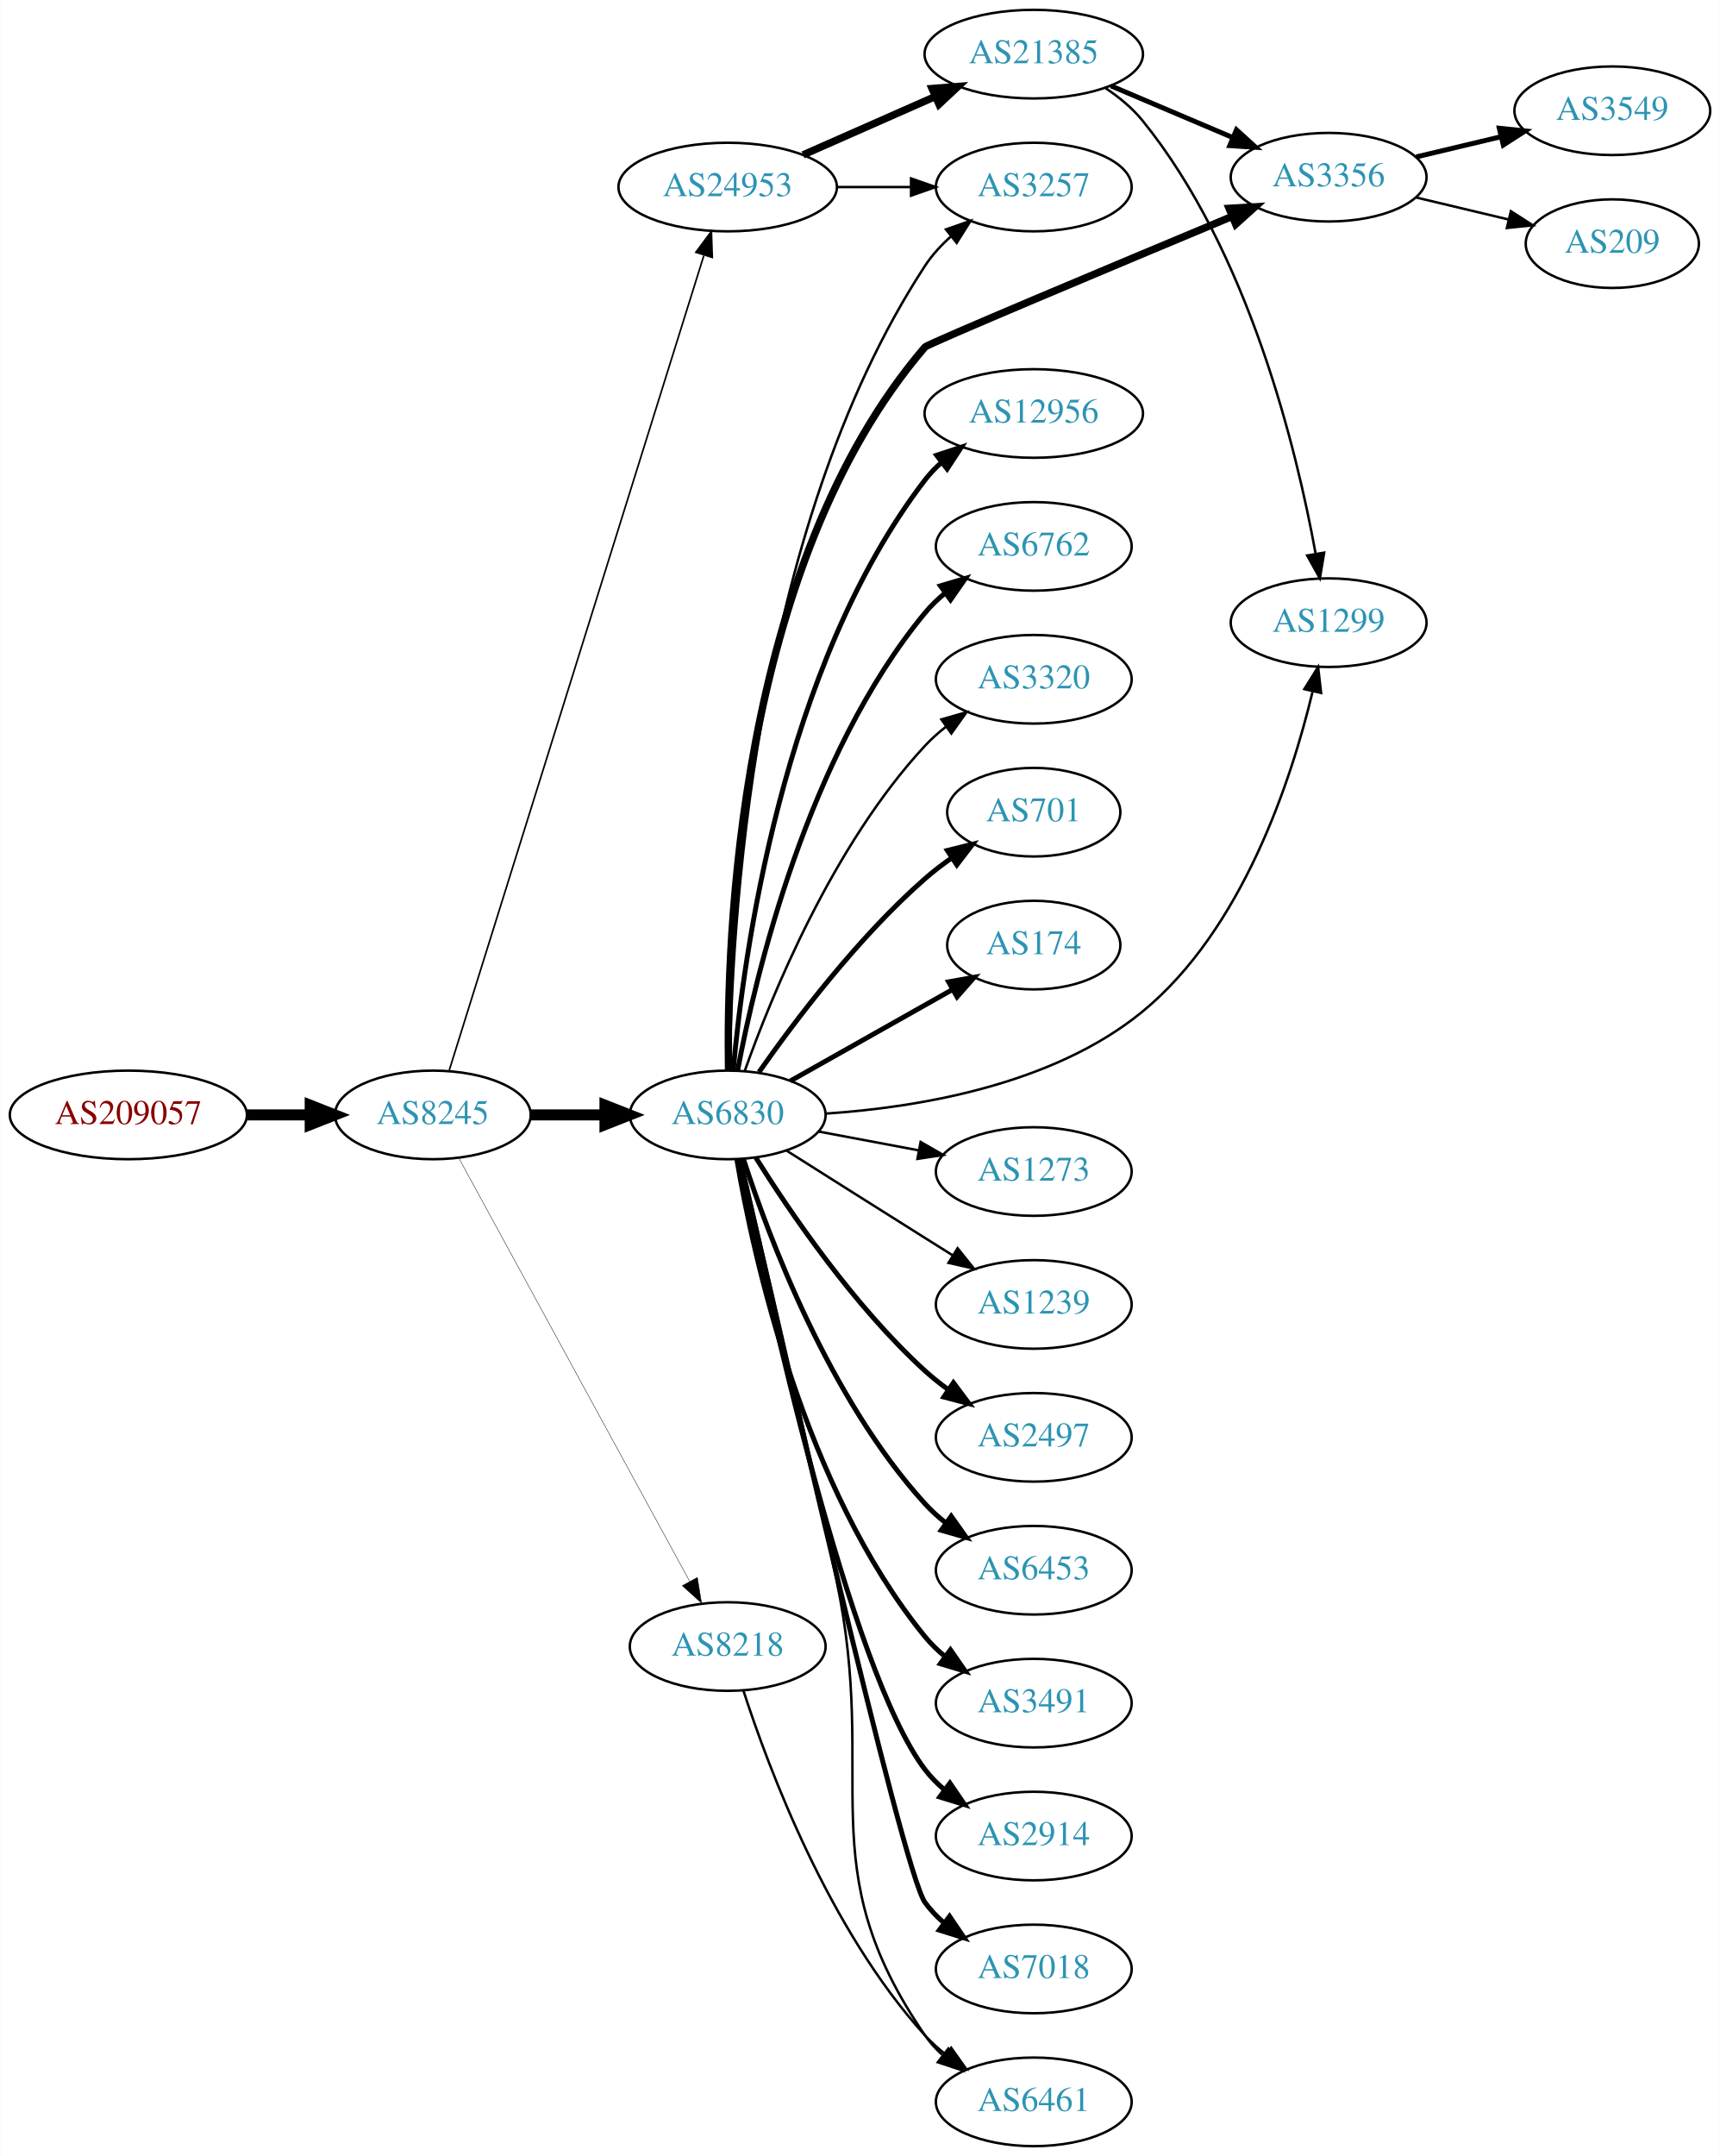
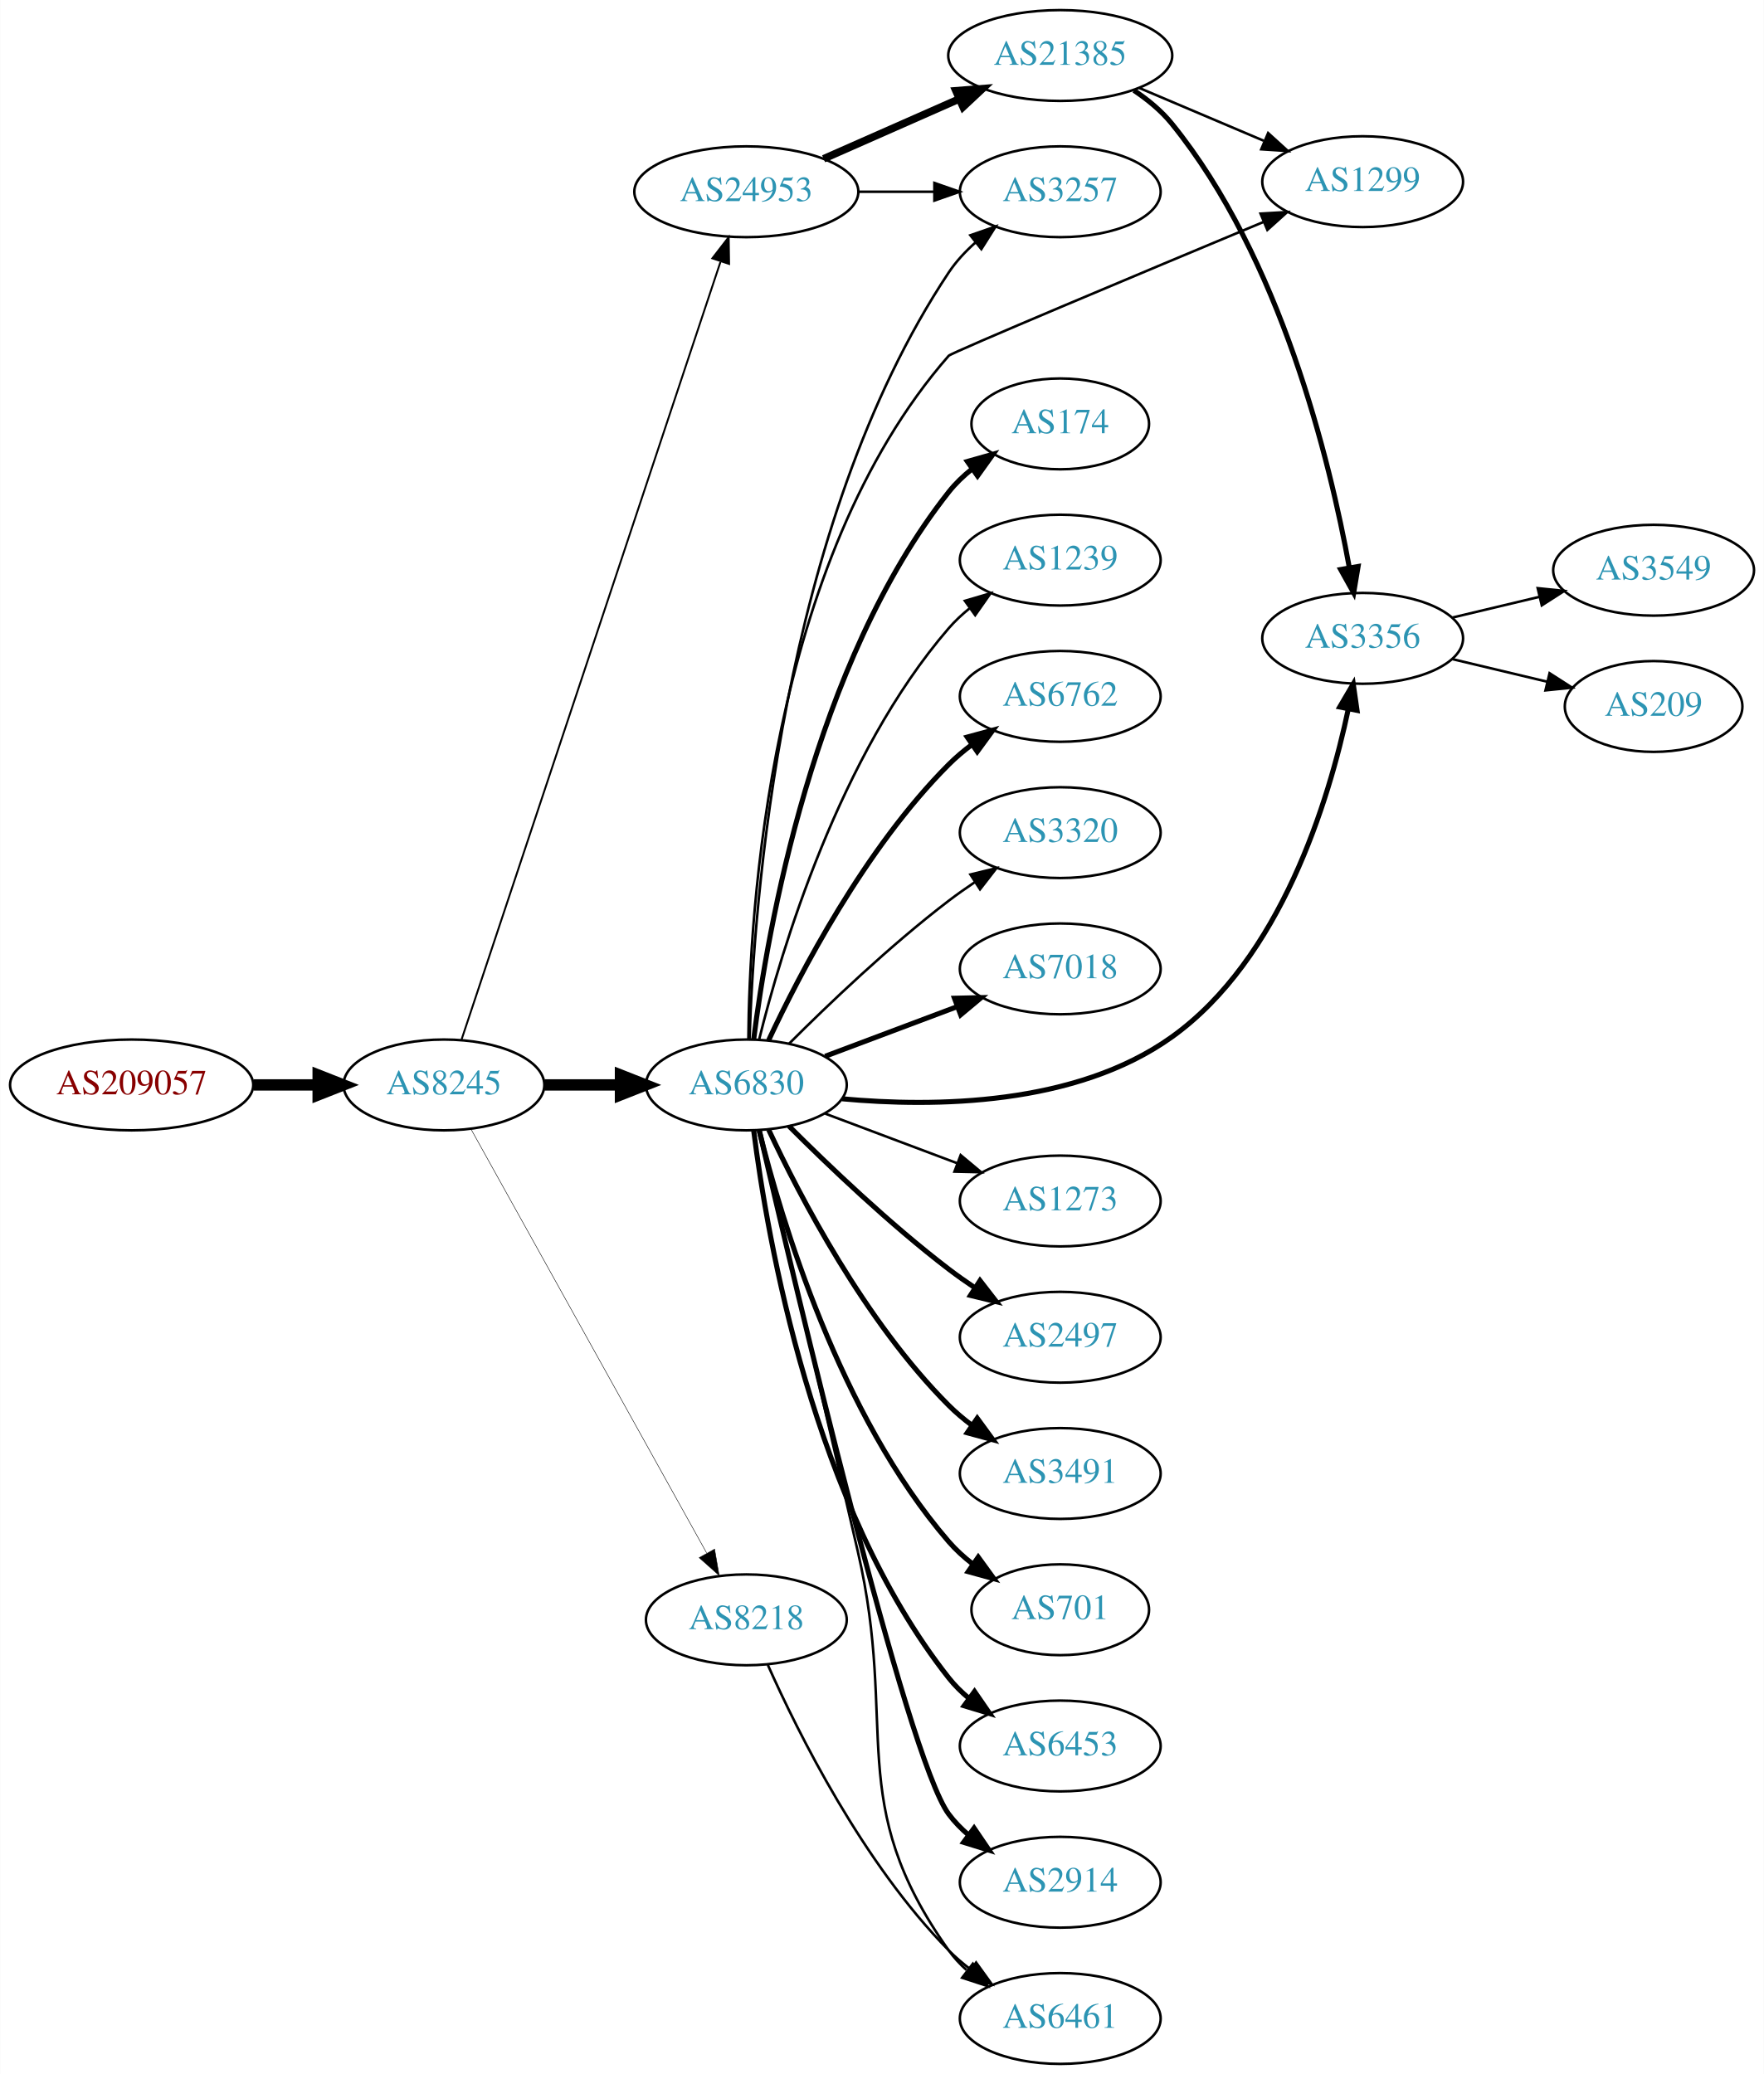
- <svg xmlns="http://www.w3.org/2000/svg" xmlns:xlink="http://www.w3.org/1999/xlink" width="699pt" height="876pt" viewBox="0.00 0.00 698.85 876.00">
-   <g id="graph0" class="graph" transform="scale(1 1) rotate(0) translate(4 872)">
-     <polygon fill="white" stroke="none" points="-4,4 -4,-872 694.855,-872 694.855,4 -4,4" />
+ <svg xmlns="http://www.w3.org/2000/svg" xmlns:xlink="http://www.w3.org/1999/xlink" width="699pt" height="822pt" viewBox="0.00 0.00 698.85 822.00">
+   <g id="graph0" class="graph" transform="scale(1 1) rotate(0) translate(4 818)">
+     <polygon fill="white" stroke="none" points="-4,4 -4,-818 694.855,-818 694.855,4 -4,4" />
    <g id="node1" class="node">
      <g id="a_node1">
        <a xlink:href="/asn/209057" xlink:title="AS209057 ~ netkey information technology gmbh [AT]">
-           <ellipse fill="#ffffff" stroke="black" cx="48.096" cy="-419" rx="48.192" ry="18" />
-           <text text-anchor="middle" x="48.096" y="-415.3" font-family="Times,serif" font-size="14.00" fill="#880000">AS209057</text>
+           <ellipse fill="#ffffff" stroke="black" cx="48.096" cy="-388" rx="48.192" ry="18" />
+           <text text-anchor="middle" x="48.096" y="-384.3" font-family="Times,serif" font-size="14.00" fill="#880000">AS209057</text>
        </a>
      </g>
    </g>
    <g id="node2" class="node">
      <g id="a_node2">
        <a xlink:href="/asn/8245" xlink:title="AS8245 ~ Video-Broadcast GmbH [AT]">
-           <ellipse fill="#ffffff" stroke="black" cx="171.838" cy="-419" rx="39.794" ry="18" />
-           <text text-anchor="middle" x="171.838" y="-415.3" font-family="Times,serif" font-size="14.00" fill="#2c94b3">AS8245</text>
+           <ellipse fill="#ffffff" stroke="black" cx="171.838" cy="-388" rx="39.794" ry="18" />
+           <text text-anchor="middle" x="171.838" y="-384.3" font-family="Times,serif" font-size="14.00" fill="#2c94b3">AS8245</text>
        </a>
      </g>
    </g>
    <g id="edge1" class="edge">
-       <path fill="none" stroke="black" stroke-width="4.5" d="M96.513,-419C104.867,-419 113.577,-419 121.969,-419" />
-       <polygon fill="black" stroke="black" stroke-width="4.5" points="122.004,-422.938 132.004,-419 122.004,-415.063 122.004,-422.938" />
+       <path fill="none" stroke="black" stroke-width="4.5" d="M96.513,-388C104.867,-388 113.577,-388 121.969,-388" />
+       <polygon fill="black" stroke="black" stroke-width="4.5" points="122.004,-391.938 132.004,-388 122.004,-384.063 122.004,-391.938" />
    </g>
    <g id="node3" class="node">
      <g id="a_node3">
-         <a xlink:href="/asn/24953" xlink:title="AS24953 ~ AS MACRO: AS-24953 (customers) [AT]">
-           <ellipse fill="#ffffff" stroke="black" cx="291.681" cy="-796" rx="44.393" ry="18" />
-           <text text-anchor="middle" x="291.681" y="-792.3" font-family="Times,serif" font-size="14.00" fill="#2c94b3">AS24953</text>
+         <a xlink:href="/asn/6830" xlink:title="AS6830 ~ LGI-UPC [AT]">
+           <ellipse fill="#ffffff" stroke="black" cx="291.681" cy="-388" rx="39.794" ry="18" />
+           <text text-anchor="middle" x="291.681" y="-384.3" font-family="Times,serif" font-size="14.00" fill="#2c94b3">AS6830</text>
        </a>
      </g>
    </g>
    <g id="edge2" class="edge">
-       <path fill="none" stroke="black" stroke-width="0.667" d="M178.522,-437.183C197.54,-498.026 259.038,-694.77 281.961,-768.105" />
-       <polygon fill="black" stroke="black" stroke-width="0.667" points="278.73,-769.499 285.054,-777.999 285.411,-767.41 278.73,-769.499" />
+       <path fill="none" stroke="black" stroke-width="4.5" d="M211.751,-388C221.304,-388 231.654,-388 241.616,-388" />
+       <polygon fill="black" stroke="black" stroke-width="4.5" points="241.809,-391.938 251.809,-388 241.809,-384.063 241.809,-391.938" />
    </g>
    <g id="node4" class="node">
      <g id="a_node4">
-         <a xlink:href="/asn/6830" xlink:title="AS6830 ~ LGI-UPC [AT]">
-           <ellipse fill="#ffffff" stroke="black" cx="291.681" cy="-419" rx="39.794" ry="18" />
-           <text text-anchor="middle" x="291.681" y="-415.3" font-family="Times,serif" font-size="14.00" fill="#2c94b3">AS6830</text>
+         <a xlink:href="/asn/24953" xlink:title="AS24953 ~ AS MACRO: AS-24953 (customers) [AT]">
+           <ellipse fill="#ffffff" stroke="black" cx="291.681" cy="-742" rx="44.393" ry="18" />
+           <text text-anchor="middle" x="291.681" y="-738.3" font-family="Times,serif" font-size="14.00" fill="#2c94b3">AS24953</text>
        </a>
      </g>
    </g>
    <g id="edge3" class="edge">
-       <path fill="none" stroke="black" stroke-width="4.5" d="M211.751,-419C221.304,-419 231.654,-419 241.616,-419" />
-       <polygon fill="black" stroke="black" stroke-width="4.5" points="241.809,-422.938 251.809,-419 241.809,-415.063 241.809,-422.938" />
+       <path fill="none" stroke="black" stroke-width="0.75" d="M178.844,-406.042C198.072,-463.802 258.208,-644.452 281.415,-714.167" />
+       <polygon fill="black" stroke="black" stroke-width="0.75" points="278.207,-715.612 284.687,-723.995 284.849,-713.401 278.207,-715.612" />
    </g>
    <g id="node5" class="node">
      <g id="a_node5">
        <a xlink:href="/asn/8218" xlink:title="AS8218 ~ legacy Neotelecoms [FR]">
-           <ellipse fill="#ffffff" stroke="black" cx="291.681" cy="-203" rx="39.794" ry="18" />
-           <text text-anchor="middle" x="291.681" y="-199.3" font-family="Times,serif" font-size="14.00" fill="#2c94b3">AS8218</text>
+           <ellipse fill="#ffffff" stroke="black" cx="291.681" cy="-176" rx="39.794" ry="18" />
+           <text text-anchor="middle" x="291.681" y="-172.3" font-family="Times,serif" font-size="14.00" fill="#2c94b3">AS8218</text>
        </a>
      </g>
    </g>
    <g id="edge4" class="edge">
-       <path fill="none" stroke="black" stroke-width="0.167" d="M182.481,-401.324C203.163,-363.416 251.876,-274.127 276.255,-229.441" />
-       <polygon fill="black" stroke="black" stroke-width="0.167" points="279.352,-231.072 281.069,-220.617 273.207,-227.72 279.352,-231.072" />
+       <path fill="none" stroke="black" stroke-width="0.188" d="M182.481,-370.651C203.069,-333.615 251.431,-246.61 275.919,-202.556" />
+       <polygon fill="black" stroke="black" stroke-width="0.188" points="279.104,-204.029 280.904,-193.589 272.986,-200.629 279.104,-204.029" />
    </g>
    <g id="node6" class="node">
      <g id="a_node6">
-         <a xlink:href="/asn/3257" xlink:title="AS3257 ~ GTT [DE]">
-           <ellipse fill="#ffffff" stroke="black" cx="416.073" cy="-796" rx="39.794" ry="18" />
-           <text text-anchor="middle" x="416.073" y="-792.3" font-family="Times,serif" font-size="14.00" fill="#2c94b3">AS3257</text>
-         </a>
-       </g>
-     </g>
-     <g id="edge5" class="edge">
-       <path fill="none" stroke="black" d="M336.176,-796C345.865,-796 356.202,-796 366.095,-796" />
-       <polygon fill="black" stroke="black" points="366.197,-799.5 376.197,-796 366.197,-792.5 366.197,-799.5" />
-     </g>
-     <g id="node7" class="node">
-       <g id="a_node7">
-         <a xlink:href="/asn/21385" xlink:title="AS21385 ~ Trusted Network GmbH [DE]">
-           <ellipse fill="#ffffff" stroke="black" cx="416.073" cy="-850" rx="44.393" ry="18" />
-           <text text-anchor="middle" x="416.073" y="-846.3" font-family="Times,serif" font-size="14.00" fill="#2c94b3">AS21385</text>
-         </a>
-       </g>
-     </g>
-     <g id="edge6" class="edge">
-       <path fill="none" stroke="black" stroke-width="3" d="M322.308,-809.072C338.425,-816.183 358.565,-825.069 375.957,-832.742" />
-       <polygon fill="black" stroke="black" stroke-width="3" points="374.732,-836.027 385.294,-836.861 377.557,-829.622 374.732,-836.027" />
-     </g>
-     <g id="edge21" class="edge">
-       <path fill="none" stroke="black" d="M292.58,-437.175C293.115,-491.483 300.878,-655.497 371.877,-764 374.741,-768.378 378.423,-772.374 382.427,-775.944" />
-       <polygon fill="black" stroke="black" points="380.385,-778.792 390.392,-782.274 384.741,-773.312 380.385,-778.792" />
-     </g>
-     <g id="node8" class="node">
-       <g id="a_node8">
-         <a xlink:href="/asn/1239" xlink:title="AS1239 ~ Sprint [US]">
-           <ellipse fill="#ffffff" stroke="black" cx="416.073" cy="-342" rx="39.794" ry="18" />
-           <text text-anchor="middle" x="416.073" y="-338.3" font-family="Times,serif" font-size="14.00" fill="#2c94b3">AS1239</text>
-         </a>
-       </g>
-     </g>
-     <g id="edge7" class="edge">
-       <path fill="none" stroke="black" d="M315.537,-404.532C331.347,-394.533 352.876,-380.936 371.877,-369 375.499,-366.724 379.295,-364.344 383.07,-361.981" />
-       <polygon fill="black" stroke="black" points="385.124,-364.824 391.746,-356.554 381.412,-358.89 385.124,-364.824" />
-     </g>
-     <g id="node9" class="node">
-       <g id="a_node9">
        <a xlink:href="/asn/2497" xlink:title="AS2497 ~ Internet Initiative Japan Inc. [JP]">
          <ellipse fill="#ffffff" stroke="black" cx="416.073" cy="-288" rx="39.794" ry="18" />
          <text text-anchor="middle" x="416.073" y="-284.3" font-family="Times,serif" font-size="14.00" fill="#2c94b3">AS2497</text>
        </a>
      </g>
    </g>
+     <g id="edge5" class="edge">
+       <path fill="none" stroke="black" stroke-width="2" d="M308.579,-371.681C324.037,-356.228 348.535,-332.806 371.877,-315 375.199,-312.466 378.766,-309.947 382.375,-307.525" />
+       <polygon fill="black" stroke="black" stroke-width="2" points="384.284,-310.458 390.775,-302.085 380.479,-304.583 384.284,-310.458" />
+     </g>
+     <g id="node7" class="node">
+       <g id="a_node7">
+         <a xlink:href="/asn/3491" xlink:title="AS3491 ~ PCCW Global, Inc. [US]">
+           <ellipse fill="#ffffff" stroke="black" cx="416.073" cy="-234" rx="39.794" ry="18" />
+           <text text-anchor="middle" x="416.073" y="-230.3" font-family="Times,serif" font-size="14.00" fill="#2c94b3">AS3491</text>
+         </a>
+       </g>
+     </g>
+     <g id="edge6" class="edge">
+       <path fill="none" stroke="black" stroke-width="2" d="M300.531,-370.253C312.811,-343.983 338.638,-294.274 371.877,-261 374.679,-258.194 377.826,-255.543 381.109,-253.078" />
+       <polygon fill="black" stroke="black" stroke-width="2" points="383.179,-255.903 389.436,-247.353 379.213,-250.135 383.179,-255.903" />
+     </g>
+     <g id="node8" class="node">
+       <g id="a_node8">
+         <a xlink:href="/asn/701" xlink:title="AS701 ~ UUNET [US]">
+           <ellipse fill="#ffffff" stroke="black" cx="416.073" cy="-180" rx="35.194" ry="18" />
+           <text text-anchor="middle" x="416.073" y="-176.3" font-family="Times,serif" font-size="14.00" fill="#2c94b3">AS701</text>
+         </a>
+       </g>
+     </g>
+     <g id="edge7" class="edge">
+       <path fill="none" stroke="black" stroke-width="2" d="M296.78,-369.885C305.449,-334.937 328.498,-257.233 371.877,-207 374.673,-203.762 377.955,-200.784 381.439,-198.082" />
+       <polygon fill="black" stroke="black" stroke-width="2" points="383.574,-200.861 389.802,-192.291 379.588,-195.107 383.574,-200.861" />
+     </g>
+     <g id="node9" class="node">
+       <g id="a_node9">
+         <a xlink:href="/asn/6453" xlink:title="AS6453 ~ TATA COMMUNICATIONS (AMERICA) INC [US]">
+           <ellipse fill="#ffffff" stroke="black" cx="416.073" cy="-126" rx="39.794" ry="18" />
+           <text text-anchor="middle" x="416.073" y="-122.3" font-family="Times,serif" font-size="14.00" fill="#2c94b3">AS6453</text>
+         </a>
+       </g>
+     </g>
    <g id="edge8" class="edge">
-       <path fill="none" stroke="black" stroke-width="2" d="M303.108,-401.634C316.897,-379.648 342.865,-341.454 371.877,-315 374.807,-312.328 378.036,-309.763 381.37,-307.351" />
-       <polygon fill="black" stroke="black" stroke-width="2" points="383.426,-310.186 389.76,-301.692 379.512,-304.382 383.426,-310.186" />
+       <path fill="none" stroke="black" stroke-width="2" d="M294.608,-369.838C299.914,-327.576 318.1,-221.073 371.877,-153 374.207,-150.051 376.953,-147.336 379.914,-144.861" />
+       <polygon fill="black" stroke="black" stroke-width="2" points="382.107,-147.593 388.114,-138.866 377.976,-141.942 382.107,-147.593" />
    </g>
    <g id="node10" class="node">
      <g id="a_node10">
-         <a xlink:href="/asn/6453" xlink:title="AS6453 ~ TATA COMMUNICATIONS (AMERICA) INC [US]">
-           <ellipse fill="#ffffff" stroke="black" cx="416.073" cy="-234" rx="39.794" ry="18" />
-           <text text-anchor="middle" x="416.073" y="-230.3" font-family="Times,serif" font-size="14.00" fill="#2c94b3">AS6453</text>
+         <a xlink:href="/asn/2914" xlink:title="AS2914 ~ NTT America, Inc. [US]">
+           <ellipse fill="#ffffff" stroke="black" cx="416.073" cy="-72" rx="39.794" ry="18" />
+           <text text-anchor="middle" x="416.073" y="-68.3" font-family="Times,serif" font-size="14.00" fill="#2c94b3">AS2914</text>
        </a>
      </g>
    </g>
    <g id="edge9" class="edge">
-       <path fill="none" stroke="black" stroke-width="2" d="M298.094,-401.01C308.278,-369.568 332.842,-303.888 371.877,-261 374.407,-258.22 377.287,-255.619 380.332,-253.215" />
-       <polygon fill="black" stroke="black" stroke-width="2" points="382.515,-255.958 388.648,-247.319 378.466,-250.247 382.515,-255.958" />
+       <path fill="none" stroke="black" stroke-width="2" d="M296.839,-369.862C310.669,-310.028 355.182,-121.432 371.877,-99 374.121,-95.985 376.81,-93.227 379.735,-90.723" />
+       <polygon fill="black" stroke="black" stroke-width="2" points="381.93,-93.453 387.885,-84.69 377.765,-87.827 381.93,-93.453" />
    </g>
    <g id="node11" class="node">
      <g id="a_node11">
-         <a xlink:href="/asn/3491" xlink:title="AS3491 ~ PCCW Global, Inc. [US]">
-           <ellipse fill="#ffffff" stroke="black" cx="416.073" cy="-180" rx="39.794" ry="18" />
-           <text text-anchor="middle" x="416.073" y="-176.3" font-family="Times,serif" font-size="14.00" fill="#2c94b3">AS3491</text>
+         <a xlink:href="/asn/174" xlink:title="AS174 ~ Cogent Communications [US]">
+           <ellipse fill="#ffffff" stroke="black" cx="416.073" cy="-650" rx="35.194" ry="18" />
+           <text text-anchor="middle" x="416.073" y="-646.3" font-family="Times,serif" font-size="14.00" fill="#2c94b3">AS174</text>
        </a>
      </g>
    </g>
    <g id="edge10" class="edge">
-       <path fill="none" stroke="black" stroke-width="2" d="M295.406,-400.861C302.1,-361.596 322.544,-267.405 371.877,-207 374.254,-204.089 377.033,-201.4 380.014,-198.94" />
-       <polygon fill="black" stroke="black" stroke-width="2" points="382.205,-201.675 388.241,-192.968 378.092,-196.01 382.205,-201.675" />
+       <path fill="none" stroke="black" stroke-width="2" d="M294.608,-406.162C299.914,-448.424 318.1,-554.927 371.877,-623 374.529,-626.357 377.721,-629.409 381.154,-632.153" />
+       <polygon fill="black" stroke="black" stroke-width="2" points="379.268,-635.105 389.463,-637.989 383.292,-629.377 379.268,-635.105" />
    </g>
    <g id="node12" class="node">
      <g id="a_node12">
-         <a xlink:href="/asn/2914" xlink:title="AS2914 ~ NTT America, Inc. [US]">
-           <ellipse fill="#ffffff" stroke="black" cx="416.073" cy="-126" rx="39.794" ry="18" />
-           <text text-anchor="middle" x="416.073" y="-122.3" font-family="Times,serif" font-size="14.00" fill="#2c94b3">AS2914</text>
+         <a xlink:href="/asn/1239" xlink:title="AS1239 ~ Sprint [US]">
+           <ellipse fill="#ffffff" stroke="black" cx="416.073" cy="-596" rx="39.794" ry="18" />
+           <text text-anchor="middle" x="416.073" y="-592.3" font-family="Times,serif" font-size="14.00" fill="#2c94b3">AS1239</text>
        </a>
      </g>
    </g>
    <g id="edge11" class="edge">
-       <path fill="none" stroke="black" stroke-width="2" d="M296.307,-400.981C307.249,-347.922 341.082,-193.445 371.877,-153 374.154,-150.01 376.865,-147.268 379.804,-144.775" />
-       <polygon fill="black" stroke="black" stroke-width="2" points="381.998,-147.506 387.973,-138.756 377.846,-141.87 381.998,-147.506" />
+       <path fill="none" stroke="black" d="M296.78,-406.115C305.449,-441.063 328.498,-518.767 371.877,-569 374.333,-571.845 377.165,-574.489 380.179,-576.921" />
+       <polygon fill="black" stroke="black" points="378.286,-579.871 388.452,-582.855 382.366,-574.183 378.286,-579.871" />
    </g>
    <g id="node13" class="node">
      <g id="a_node13">
-         <a xlink:href="/asn/7018" xlink:title="AS7018 ~ AT&amp;T Services, Inc. [US]">
-           <ellipse fill="#ffffff" stroke="black" cx="416.073" cy="-72" rx="39.794" ry="18" />
-           <text text-anchor="middle" x="416.073" y="-68.3" font-family="Times,serif" font-size="14.00" fill="#2c94b3">AS7018</text>
+         <a xlink:href="/asn/6762" xlink:title="AS6762 ~ TELECOM ITALIA SPARKLE S.p.A. [IT]">
+           <ellipse fill="#ffffff" stroke="black" cx="416.073" cy="-542" rx="39.794" ry="18" />
+           <text text-anchor="middle" x="416.073" y="-538.3" font-family="Times,serif" font-size="14.00" fill="#2c94b3">AS6762</text>
        </a>
      </g>
    </g>
    <g id="edge12" class="edge">
-       <path fill="none" stroke="black" stroke-width="2" d="M296.792,-400.775C311.729,-334.799 362.721,-111.626 371.877,-99 374.083,-95.957 376.747,-93.18 379.657,-90.665" />
-       <polygon fill="black" stroke="black" stroke-width="2" points="381.852,-93.394 387.784,-84.616 377.673,-87.779 381.852,-93.394" />
+       <path fill="none" stroke="black" stroke-width="2" d="M300.531,-405.747C312.811,-432.017 338.638,-481.726 371.877,-515 374.679,-517.806 377.826,-520.457 381.109,-522.922" />
+       <polygon fill="black" stroke="black" stroke-width="2" points="379.213,-525.865 389.436,-528.647 383.179,-520.097 379.213,-525.865" />
    </g>
    <g id="node14" class="node">
      <g id="a_node14">
-         <a xlink:href="/asn/12956" xlink:title="AS12956 ~ TELXIUS [ES]">
-           <ellipse fill="#ffffff" stroke="black" cx="416.073" cy="-704" rx="44.393" ry="18" />
-           <text text-anchor="middle" x="416.073" y="-700.3" font-family="Times,serif" font-size="14.00" fill="#2c94b3">AS12956</text>
+         <a xlink:href="/asn/3320" xlink:title="AS3320 ~ DTAG [DE]">
+           <ellipse fill="#ffffff" stroke="black" cx="416.073" cy="-488" rx="39.794" ry="18" />
+           <text text-anchor="middle" x="416.073" y="-484.3" font-family="Times,serif" font-size="14.00" fill="#2c94b3">AS3320</text>
        </a>
      </g>
    </g>
    <g id="edge13" class="edge">
-       <path fill="none" stroke="black" stroke-width="2" d="M293.949,-437.228C297.932,-482.373 313.652,-601.198 371.877,-677 373.87,-679.595 376.189,-682.004 378.699,-684.226" />
-       <polygon fill="black" stroke="black" stroke-width="2" points="376.598,-687.025 386.663,-690.334 380.857,-681.471 376.598,-687.025" />
+       <path fill="none" stroke="black" d="M308.579,-404.319C324.037,-419.772 348.535,-443.194 371.877,-461 375.199,-463.534 378.766,-466.053 382.375,-468.475" />
+       <polygon fill="black" stroke="black" points="380.479,-471.417 390.775,-473.915 384.284,-465.542 380.479,-471.417" />
    </g>
    <g id="node15" class="node">
      <g id="a_node15">
-         <a xlink:href="/asn/6762" xlink:title="AS6762 ~ TELECOM ITALIA SPARKLE S.p.A. [IT]">
-           <ellipse fill="#ffffff" stroke="black" cx="416.073" cy="-650" rx="39.794" ry="18" />
-           <text text-anchor="middle" x="416.073" y="-646.3" font-family="Times,serif" font-size="14.00" fill="#2c94b3">AS6762</text>
+         <a xlink:href="/asn/7018" xlink:title="AS7018 ~ AT&amp;T Services, Inc. [US]">
+           <ellipse fill="#ffffff" stroke="black" cx="416.073" cy="-434" rx="39.794" ry="18" />
+           <text text-anchor="middle" x="416.073" y="-430.3" font-family="Times,serif" font-size="14.00" fill="#2c94b3">AS7018</text>
        </a>
      </g>
    </g>
    <g id="edge14" class="edge">
-       <path fill="none" stroke="black" stroke-width="2" d="M295.704,-437.033C302.879,-475.16 324.043,-565.189 371.877,-623 374.273,-625.896 377.064,-628.574 380.052,-631.028" />
-       <polygon fill="black" stroke="black" stroke-width="2" points="378.138,-633.963 388.291,-636.992 382.243,-628.293 378.138,-633.963" />
+       <path fill="none" stroke="black" stroke-width="2" d="M322.935,-399.371C338.675,-405.287 358.122,-412.596 375.087,-418.972" />
+       <polygon fill="black" stroke="black" stroke-width="2" points="374.15,-422.359 384.742,-422.601 376.613,-415.806 374.15,-422.359" />
    </g>
    <g id="node16" class="node">
      <g id="a_node16">
-         <a xlink:href="/asn/3320" xlink:title="AS3320 ~ DTAG [DE]">
-           <ellipse fill="#ffffff" stroke="black" cx="416.073" cy="-596" rx="39.794" ry="18" />
-           <text text-anchor="middle" x="416.073" y="-592.3" font-family="Times,serif" font-size="14.00" fill="#2c94b3">AS3320</text>
-         </a>
-       </g>
-     </g>
-     <g id="edge15" class="edge">
-       <path fill="none" stroke="black" d="M298.667,-437.027C309.407,-467.221 334.381,-528.668 371.877,-569 374.436,-571.753 377.336,-574.336 380.393,-576.729" />
-       <polygon fill="black" stroke="black" points="378.537,-579.704 388.726,-582.61 382.573,-573.984 378.537,-579.704" />
-     </g>
-     <g id="node17" class="node">
-       <g id="a_node17">
-         <a xlink:href="/asn/701" xlink:title="AS701 ~ UUNET [US]">
-           <ellipse fill="#ffffff" stroke="black" cx="416.073" cy="-542" rx="35.194" ry="18" />
-           <text text-anchor="middle" x="416.073" y="-538.3" font-family="Times,serif" font-size="14.00" fill="#2c94b3">AS701</text>
-         </a>
-       </g>
-     </g>
-     <g id="edge16" class="edge">
-       <path fill="none" stroke="black" stroke-width="2" d="M304.391,-436.386C318.701,-456.801 344.421,-490.928 371.877,-515 375.26,-517.966 379.004,-520.82 382.833,-523.488" />
-       <polygon fill="black" stroke="black" stroke-width="2" points="380.96,-526.446 391.241,-529.007 384.801,-520.594 380.96,-526.446" />
-     </g>
-     <g id="node18" class="node">
-       <g id="a_node18">
-         <a xlink:href="/asn/174" xlink:title="AS174 ~ Cogent Communications [US]">
-           <ellipse fill="#ffffff" stroke="black" cx="416.073" cy="-488" rx="35.194" ry="18" />
-           <text text-anchor="middle" x="416.073" y="-484.3" font-family="Times,serif" font-size="14.00" fill="#2c94b3">AS174</text>
-         </a>
-       </g>
-     </g>
-     <g id="edge17" class="edge">
-       <path fill="none" stroke="black" stroke-width="2" d="M317.154,-432.797C336.114,-443.486 362.536,-458.382 383.155,-470.006" />
-       <polygon fill="black" stroke="black" stroke-width="2" points="381.455,-473.066 391.885,-474.928 384.893,-466.968 381.455,-473.066" />
-     </g>
-     <g id="node19" class="node">
-       <g id="a_node19">
-         <a xlink:href="/asn/3356" xlink:title="AS3356 ~ Level 3 Parent, LLC [US]">
-           <ellipse fill="#ffffff" stroke="black" cx="535.915" cy="-800" rx="39.794" ry="18" />
-           <text text-anchor="middle" x="535.915" y="-796.3" font-family="Times,serif" font-size="14.00" fill="#2c94b3">AS3356</text>
-         </a>
-       </g>
-     </g>
-     <g id="edge18" class="edge">
-       <path fill="none" stroke="black" stroke-width="3" d="M292.021,-437.35C291.13,-489.782 295.605,-642.175 371.877,-731 372.971,-732.275 448.712,-764.032 496.563,-784.013" />
-       <polygon fill="black" stroke="black" stroke-width="3" points="495.446,-787.339 506.022,-787.961 498.142,-780.879 495.446,-787.339" />
-     </g>
-     <g id="node20" class="node">
-       <g id="a_node20">
-         <a xlink:href="/asn/1273" xlink:title="AS1273 ~ Vodafone Group PLC [EU]">
-           <ellipse fill="#ffffff" stroke="black" cx="416.073" cy="-396" rx="39.794" ry="18" />
-           <text text-anchor="middle" x="416.073" y="-392.3" font-family="Times,serif" font-size="14.00" fill="#2c94b3">AS1273</text>
-         </a>
-       </g>
-     </g>
-     <g id="edge19" class="edge">
-       <path fill="none" stroke="black" d="M328.74,-412.224C341.439,-409.837 355.886,-407.122 369.28,-404.605" />
-       <polygon fill="black" stroke="black" points="370.089,-408.015 379.271,-402.728 368.796,-401.135 370.089,-408.015" />
-     </g>
-     <g id="node21" class="node">
-       <g id="a_node21">
-         <a xlink:href="/asn/1299" xlink:title="AS1299 ~ Telia Carrier [EU]">
-           <ellipse fill="#ffffff" stroke="black" cx="535.915" cy="-619" rx="39.794" ry="18" />
-           <text text-anchor="middle" x="535.915" y="-615.3" font-family="Times,serif" font-size="14.00" fill="#2c94b3">AS1299</text>
-         </a>
-       </g>
-     </g>
-     <g id="edge20" class="edge">
-       <path fill="none" stroke="black" d="M331.453,-419.53C368.389,-421.975 423.642,-430.925 460.269,-461 500.959,-494.412 520.785,-555.135 529.336,-590.785" />
-       <polygon fill="black" stroke="black" points="526.022,-592.002 531.638,-600.986 532.851,-590.46 526.022,-592.002" />
-     </g>
-     <g id="node22" class="node">
-       <g id="a_node22">
        <a xlink:href="/asn/6461" xlink:title="AS6461 ~ Zayo Bandwidth [US]">
          <ellipse fill="#ffffff" stroke="black" cx="416.073" cy="-18" rx="39.794" ry="18" />
          <text text-anchor="middle" x="416.073" y="-14.3" font-family="Times,serif" font-size="14.00" fill="#2c94b3">AS6461</text>
        </a>
      </g>
    </g>
-     <g id="edge22" class="edge">
-       <path fill="none" stroke="black" d="M296.985,-401.062C304.984,-367.536 322.538,-293.061 335.877,-230 353.21,-148.049 324.429,-114.031 371.877,-45 373.83,-42.158 376.191,-39.555 378.79,-37.184" />
-       <polygon fill="black" stroke="black" points="381.342,-39.636 387.13,-30.763 377.072,-34.09 381.342,-39.636" />
+     <g id="edge15" class="edge">
+       <path fill="none" stroke="black" d="M296.882,-370.148C304.641,-337.153 321.717,-264.384 335.877,-203 352.065,-132.821 330.141,-103.697 371.877,-45 373.875,-42.189 376.267,-39.608 378.887,-37.252" />
+       <polygon fill="black" stroke="black" points="381.44,-39.706 387.261,-30.854 377.19,-34.144 381.44,-39.706" />
+     </g>
+     <g id="node17" class="node">
+       <g id="a_node17">
+         <a xlink:href="/asn/3356" xlink:title="AS3356 ~ Level 3 Parent, LLC [US]">
+           <ellipse fill="#ffffff" stroke="black" cx="535.915" cy="-565" rx="39.794" ry="18" />
+           <text text-anchor="middle" x="535.915" y="-561.3" font-family="Times,serif" font-size="14.00" fill="#2c94b3">AS3356</text>
+         </a>
+       </g>
+     </g>
+     <g id="edge16" class="edge">
+       <path fill="none" stroke="black" stroke-width="2" d="M329.633,-382.509C366.23,-379.129 422.17,-379.734 460.269,-407 503.493,-437.934 522.517,-500.533 530.219,-536.964" />
+       <polygon fill="black" stroke="black" stroke-width="2" points="526.816,-537.797 532.181,-546.932 533.684,-536.445 526.816,-537.797" />
+     </g>
+     <g id="node18" class="node">
+       <g id="a_node18">
+         <a xlink:href="/asn/3257" xlink:title="AS3257 ~ GTT [DE]">
+           <ellipse fill="#ffffff" stroke="black" cx="416.073" cy="-742" rx="39.794" ry="18" />
+           <text text-anchor="middle" x="416.073" y="-738.3" font-family="Times,serif" font-size="14.00" fill="#2c94b3">AS3257</text>
+         </a>
+       </g>
+     </g>
+     <g id="edge17" class="edge">
+       <path fill="none" stroke="black" d="M292.956,-406.074C294.564,-457.877 305.058,-609.595 371.877,-710 374.775,-714.356 378.476,-718.339 382.489,-721.903" />
+       <polygon fill="black" stroke="black" points="380.451,-724.754 390.46,-728.229 384.803,-719.271 380.451,-724.754" />
+     </g>
+     <g id="node19" class="node">
+       <g id="a_node19">
+         <a xlink:href="/asn/1273" xlink:title="AS1273 ~ Vodafone Group PLC [EU]">
+           <ellipse fill="#ffffff" stroke="black" cx="416.073" cy="-342" rx="39.794" ry="18" />
+           <text text-anchor="middle" x="416.073" y="-338.3" font-family="Times,serif" font-size="14.00" fill="#2c94b3">AS1273</text>
+         </a>
+       </g>
+     </g>
+     <g id="edge18" class="edge">
+       <path fill="none" stroke="black" d="M322.935,-376.629C338.675,-370.713 358.122,-363.404 375.087,-357.028" />
+       <polygon fill="black" stroke="black" points="376.613,-360.194 384.742,-353.399 374.15,-353.641 376.613,-360.194" />
+     </g>
+     <g id="node20" class="node">
+       <g id="a_node20">
+         <a xlink:href="/asn/1299" xlink:title="AS1299 ~ Telia Carrier [EU]">
+           <ellipse fill="#ffffff" stroke="black" cx="535.915" cy="-746" rx="39.794" ry="18" />
+           <text text-anchor="middle" x="535.915" y="-742.3" font-family="Times,serif" font-size="14.00" fill="#2c94b3">AS1299</text>
+         </a>
+       </g>
+     </g>
+     <g id="edge19" class="edge">
+       <path fill="none" stroke="black" d="M292.473,-406.082C292.87,-455.68 300.611,-595.574 371.877,-677 372.983,-678.264 448.719,-710.025 496.567,-730.01" />
+       <polygon fill="black" stroke="black" points="495.448,-733.336 506.025,-733.959 498.145,-726.876 495.448,-733.336" />
+     </g>
+     <g id="edge21" class="edge">
+       <path fill="none" stroke="black" d="M336.176,-742C345.865,-742 356.202,-742 366.095,-742" />
+       <polygon fill="black" stroke="black" points="366.197,-745.5 376.197,-742 366.197,-738.5 366.197,-745.5" />
+     </g>
+     <g id="node21" class="node">
+       <g id="a_node21">
+         <a xlink:href="/asn/21385" xlink:title="AS21385 ~ Trusted Network GmbH [DE]">
+           <ellipse fill="#ffffff" stroke="black" cx="416.073" cy="-796" rx="44.393" ry="18" />
+           <text text-anchor="middle" x="416.073" y="-792.3" font-family="Times,serif" font-size="14.00" fill="#2c94b3">AS21385</text>
+         </a>
+       </g>
+     </g>
+     <g id="edge20" class="edge">
+       <path fill="none" stroke="black" stroke-width="3" d="M322.308,-755.072C338.425,-762.183 358.565,-771.069 375.957,-778.742" />
+       <polygon fill="black" stroke="black" stroke-width="3" points="374.732,-782.027 385.294,-782.861 377.557,-775.622 374.732,-782.027" />
+     </g>
+     <g id="edge24" class="edge">
+       <path fill="none" stroke="black" d="M300.198,-158.127C312.223,-131.131 337.93,-79.455 371.877,-45 374.514,-42.323 377.467,-39.79 380.557,-37.428" />
+       <polygon fill="black" stroke="black" points="382.731,-40.179 388.936,-31.591 378.73,-34.435 382.731,-40.179" />
+     </g>
+     <g id="node22" class="node">
+       <g id="a_node22">
+         <a xlink:href="/asn/3549" xlink:title="AS3549 ~ Level 3 Parent, LLC [US]">
+           <ellipse fill="#ffffff" stroke="black" cx="651.208" cy="-592" rx="39.794" ry="18" />
+           <text text-anchor="middle" x="651.208" y="-588.3" font-family="Times,serif" font-size="14.00" fill="#2c94b3">AS3549</text>
+         </a>
+       </g>
    </g>
    <g id="edge25" class="edge">
-       <path fill="none" stroke="black" d="M298.094,-185.01C308.278,-153.568 332.842,-87.888 371.877,-45 374.407,-42.22 377.287,-39.619 380.332,-37.215" />
-       <polygon fill="black" stroke="black" points="382.515,-39.958 388.648,-31.319 378.466,-34.247 382.515,-39.958" />
-     </g>
-     <g id="edge24" class="edge">
-       <path fill="none" stroke="black" stroke-width="2" d="M447.42,-837.124C462.442,-830.75 480.734,-822.989 496.701,-816.214" />
-       <polygon fill="black" stroke="black" stroke-width="2" points="498.454,-819.272 506.292,-812.144 495.72,-812.828 498.454,-819.272" />
-     </g>
-     <g id="edge23" class="edge">
-       <path fill="none" stroke="black" d="M445.276,-836.171C450.798,-832.483 456.146,-828.083 460.269,-823 503.431,-769.785 522.927,-689.353 530.608,-647.139" />
-       <polygon fill="black" stroke="black" points="534.101,-647.477 532.353,-637.027 527.203,-646.286 534.101,-647.477" />
+       <path fill="none" stroke="black" d="M571.522,-573.248C582.394,-575.838 594.548,-578.735 605.991,-581.462" />
+       <polygon fill="black" stroke="black" points="605.274,-584.889 615.813,-583.803 606.897,-578.08 605.274,-584.889" />
    </g>
    <g id="node23" class="node">
      <g id="a_node23">
-         <a xlink:href="/asn/3549" xlink:title="AS3549 ~ Level 3 Parent, LLC [US]">
-           <ellipse fill="#ffffff" stroke="black" cx="651.208" cy="-827" rx="39.794" ry="18" />
-           <text text-anchor="middle" x="651.208" y="-823.3" font-family="Times,serif" font-size="14.00" fill="#2c94b3">AS3549</text>
+         <a xlink:href="/asn/209" xlink:title="AS209 ~ CenturyLink Communications, LLC [US]">
+           <ellipse fill="#ffffff" stroke="black" cx="651.208" cy="-538" rx="35.194" ry="18" />
+           <text text-anchor="middle" x="651.208" y="-534.3" font-family="Times,serif" font-size="14.00" fill="#2c94b3">AS209</text>
        </a>
      </g>
    </g>
    <g id="edge26" class="edge">
-       <path fill="none" stroke="black" stroke-width="2" d="M571.522,-808.248C582.394,-810.838 594.548,-813.735 605.991,-816.462" />
-       <polygon fill="black" stroke="black" stroke-width="2" points="605.274,-819.889 615.813,-818.803 606.897,-813.08 605.274,-819.889" />
-     </g>
-     <g id="node24" class="node">
-       <g id="a_node24">
-         <a xlink:href="/asn/209" xlink:title="AS209 ~ CenturyLink Communications, LLC [US]">
-           <ellipse fill="#ffffff" stroke="black" cx="651.208" cy="-773" rx="35.194" ry="18" />
-           <text text-anchor="middle" x="651.208" y="-769.3" font-family="Times,serif" font-size="14.00" fill="#2c94b3">AS209</text>
-         </a>
-       </g>
-     </g>
-     <g id="edge27" class="edge">
-       <path fill="none" stroke="black" d="M571.522,-791.752C583.317,-788.942 596.622,-785.771 608.889,-782.847" />
-       <polygon fill="black" stroke="black" points="609.978,-786.186 618.894,-780.463 608.355,-779.376 609.978,-786.186" />
+       <path fill="none" stroke="black" d="M571.522,-556.752C583.317,-553.942 596.622,-550.771 608.889,-547.847" />
+       <polygon fill="black" stroke="black" points="609.978,-551.186 618.894,-545.463 608.355,-544.376 609.978,-551.186" />
+     </g>
+     <g id="edge22" class="edge">
+       <path fill="none" stroke="black" stroke-width="2" d="M445.276,-782.171C450.798,-778.483 456.146,-774.083 460.269,-769 503.431,-715.785 522.927,-635.353 530.608,-593.139" />
+       <polygon fill="black" stroke="black" stroke-width="2" points="534.101,-593.477 532.353,-583.027 527.203,-592.286 534.101,-593.477" />
+     </g>
+     <g id="edge23" class="edge">
+       <path fill="none" stroke="black" d="M447.42,-783.124C462.442,-776.75 480.734,-768.989 496.701,-762.214" />
+       <polygon fill="black" stroke="black" points="498.454,-765.272 506.292,-758.144 495.72,-758.828 498.454,-765.272" />
    </g>
  </g>
</svg>
